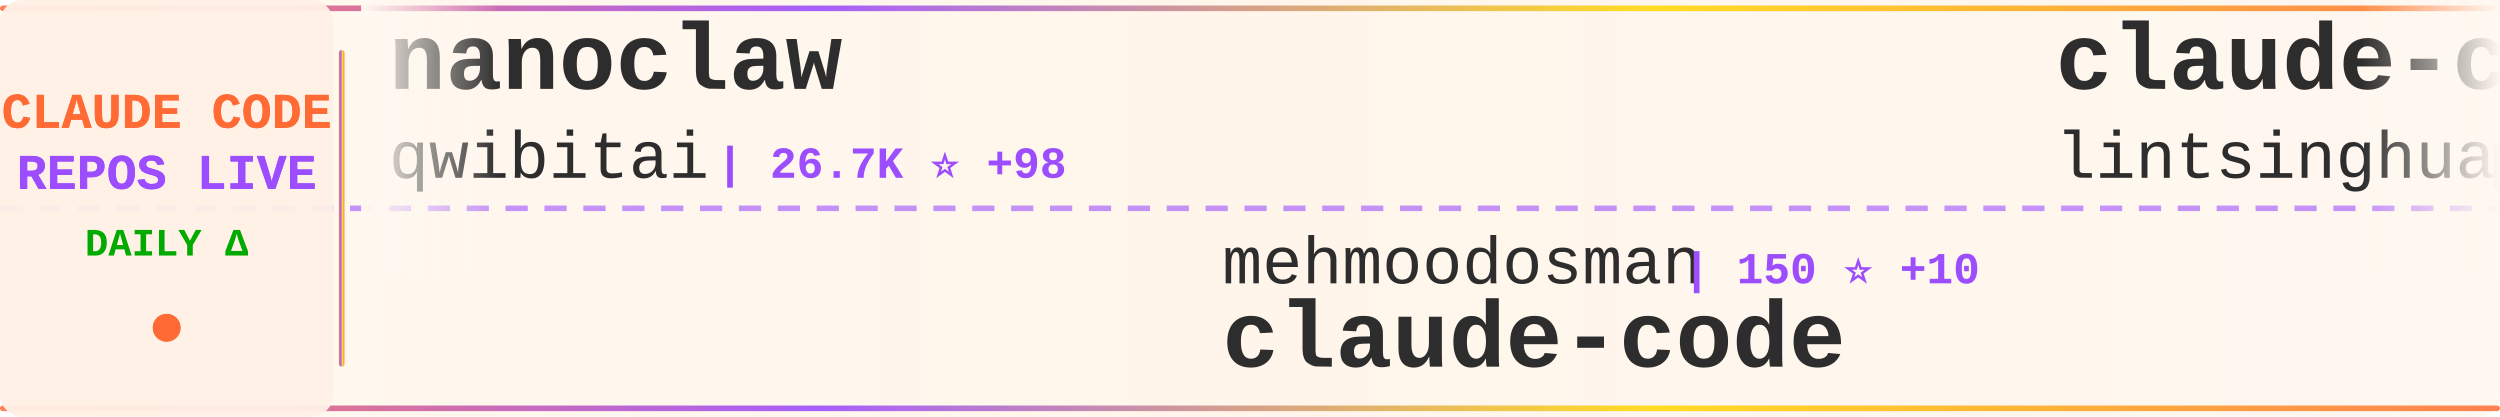
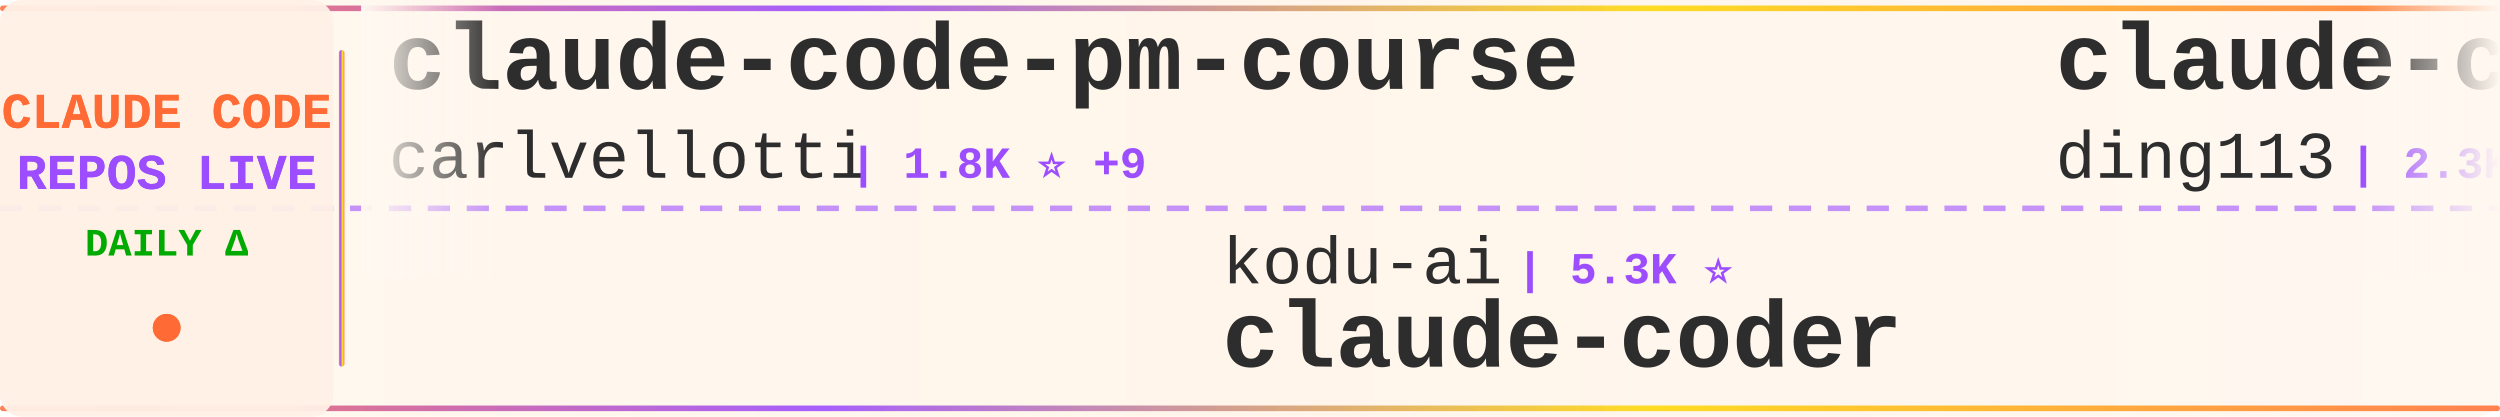
<svg xmlns="http://www.w3.org/2000/svg" width="900" height="150">
  <defs>
    <linearGradient id="tickerBg" x1="0%" y1="0%" x2="100%" y2="0%">
      <stop offset="0%" style="stop-color:#fff8f0;stop-opacity:0.98" />
      <stop offset="50%" style="stop-color:#fff5eb;stop-opacity:1" />
      <stop offset="100%" style="stop-color:#fff8f0;stop-opacity:0.98" />
    </linearGradient>
    <linearGradient id="borderGrad" x1="0%" y1="0%" x2="100%" y2="0%">
      <stop offset="0%" style="stop-color:#FF6B35;stop-opacity:0.85">
        <animate attributeName="stop-opacity" values="0.85;1;0.85" dur="2s" repeatCount="indefinite" />
      </stop>
      <stop offset="33%" style="stop-color:#9C4EFF;stop-opacity:0.9">
        <animate attributeName="stop-opacity" values="0.9;1;0.9" dur="2.2s" repeatCount="indefinite" />
      </stop>
      <stop offset="66%" style="stop-color:#FFD700;stop-opacity:0.85">
        <animate attributeName="stop-opacity" values="0.85;1;0.85" dur="1.8s" repeatCount="indefinite" />
      </stop>
      <stop offset="100%" style="stop-color:#FF6B35;stop-opacity:0.85">
        <animate attributeName="stop-opacity" values="0.85;1;0.85" dur="2s" repeatCount="indefinite" />
      </stop>
    </linearGradient>
    <filter id="textGlow">
      <feGaussianBlur stdDeviation="0.15" result="coloredBlur" />
      <feMerge>
        <feMergeNode in="coloredBlur" />
        <feMergeNode in="SourceGraphic" />
      </feMerge>
    </filter>
    <filter id="metricGlow">
      <feGaussianBlur stdDeviation="0.2" result="coloredBlur" />
      <feMerge>
        <feMergeNode in="coloredBlur" />
        <feMergeNode in="SourceGraphic" />
      </feMerge>
    </filter>
    <linearGradient id="leftFade" x1="0%" y1="0%" x2="100%" y2="0%">
      <stop offset="0%" style="stop-color:#fff8f0;stop-opacity:1" />
      <stop offset="100%" style="stop-color:#fff8f0;stop-opacity:0" />
    </linearGradient>
    <linearGradient id="rightFade" x1="0%" y1="0%" x2="100%" y2="0%">
      <stop offset="0%" style="stop-color:#fff8f0;stop-opacity:0" />
      <stop offset="100%" style="stop-color:#fff8f0;stop-opacity:1" />
    </linearGradient>
  </defs>
  <rect width="900" height="150" fill="url(#tickerBg)" rx="8" />
  <rect x="0" y="2" width="900" height="2" fill="url(#borderGrad)" rx="1" />
  <rect x="0" y="146" width="900" height="2" fill="url(#borderGrad)" rx="1" />
  <line x1="0" y1="75" x2="900" y2="75" stroke="#9C4EFF" stroke-width="2" stroke-dasharray="8 6" opacity="0.6" />
  <rect x="0" y="0" width="120" height="150" fill="#fff0e6" opacity="0.95" rx="8" />
  <text x="60" y="46" font-family="'Courier New', monospace" font-size="18" font-weight="bold" fill="#FF6B35" text-anchor="middle" filter="url(#textGlow)">
    CLAUDE CODE
  </text>
  <text x="60" y="68" font-family="'Courier New', monospace" font-size="18" font-weight="bold" fill="#9C4EFF" text-anchor="middle" filter="url(#textGlow)">
    REPOS LIVE
  </text>
  <text x="60" y="92" font-family="'Courier New', monospace" font-size="14" font-weight="bold" fill="#00aa00" text-anchor="middle">
    DAILY Δ
  </text>
  <circle cx="60" cy="118" r="5" fill="#FF6B35" filter="url(#metricGlow)">
    <animate attributeName="r" values="4;6;4" dur="1.5s" repeatCount="indefinite" />
    <animate attributeName="opacity" values="0.6;1;0.6" dur="1.5s" repeatCount="indefinite" />
  </circle>
  <rect x="122" y="18" width="2" height="114" fill="url(#borderGrad)" rx="1" />
  <clipPath id="tickerClip">
    <rect x="130" y="0" width="770" height="150" />
  </clipPath>
  <g clip-path="url(#tickerClip)">
    <g id="tickerItems">
      <animateTransform attributeName="transform" attributeType="XML" type="translate" from="0 0" to="-3000 0" dur="54s" repeatCount="indefinite" />
      <g transform="translate(0, 0)">
-         <text x="140" y="32" font-family="'Courier New', monospace" font-size="34" font-weight="bold" fill="#2d2d2d">nanoclaw</text>
-         <text x="140" y="64" font-family="'Courier New', monospace" font-size="24" font-weight="normal" fill="#2d2d2d" opacity="1.0">qwibitai</text>
-         <text x="258" y="64" font-family="'Courier New', monospace" font-size="16" font-weight="bold" fill="#9C4EFF"> | 26.7K ⭐ +98</text>
+         <text x="140" y="32" font-family="'Courier New', monospace" font-size="34" font-weight="bold" fill="#2d2d2d">claude-code-pm-course</text>
+         <text x="140" y="64" font-family="'Courier New', monospace" font-size="24" font-weight="normal" fill="#2d2d2d" opacity="1.0">carlvellotti</text>
+         <text x="306" y="64" font-family="'Courier New', monospace" font-size="16" font-weight="bold" fill="#9C4EFF"> | 1.8K ⭐ +9</text>
      </g>
      <g transform="translate(300, 0)">
+         <text x="140" y="102" font-family="'Courier New', monospace" font-size="24" font-weight="normal" fill="#2d2d2d" opacity="1.0">kodu-ai</text>
+         <text x="246" y="102" font-family="'Courier New', monospace" font-size="16" font-weight="bold" fill="#9C4EFF"> | 5.3K ⭐</text>
+         <text x="140" y="132" font-family="'Courier New', monospace" font-size="34" font-weight="bold" fill="#2d2d2d">claude-coder</text>
+       </g>
+       <g transform="translate(600, 0)">
+         <text x="140" y="32" font-family="'Courier New', monospace" font-size="34" font-weight="bold" fill="#2d2d2d">claude-code-hub</text>
+         <text x="140" y="64" font-family="'Courier New', monospace" font-size="24" font-weight="normal" fill="#2d2d2d" opacity="1.0">ding113</text>
+         <text x="246" y="64" font-family="'Courier New', monospace" font-size="16" font-weight="bold" fill="#9C4EFF"> | 2.3K ⭐ +10</text>
+       </g>
+       <g transform="translate(900, 0)">
        <text x="140" y="102" font-family="'Courier New', monospace" font-size="24" font-weight="normal" fill="#2d2d2d" opacity="1.0">mehmoodosman</text>
-         <text x="306" y="102" font-family="'Courier New', monospace" font-size="16" font-weight="bold" fill="#9C4EFF"> | 150 ⭐ +10</text>
+         <text x="306" y="102" font-family="'Courier New', monospace" font-size="16" font-weight="bold" fill="#9C4EFF"> | 153 ⭐ +10</text>
        <text x="140" y="132" font-family="'Courier New', monospace" font-size="34" font-weight="bold" fill="#2d2d2d">claude-code</text>
      </g>
-       <g transform="translate(600, 0)">
-         <text x="140" y="32" font-family="'Courier New', monospace" font-size="34" font-weight="bold" fill="#2d2d2d">claude-code-book</text>
-         <text x="140" y="64" font-family="'Courier New', monospace" font-size="24" font-weight="normal" fill="#2d2d2d" opacity="1.0">lintsinghua</text>
-         <text x="294" y="64" font-family="'Courier New', monospace" font-size="16" font-weight="bold" fill="#9C4EFF"> | 2.2K ⭐ +82</text>
-       </g>
-       <g transform="translate(900, 0)">
-         <text x="140" y="102" font-family="'Courier New', monospace" font-size="24" font-weight="normal" fill="#2d2d2d" opacity="1.0">obra</text>
-         <text x="210" y="102" font-family="'Courier New', monospace" font-size="16" font-weight="bold" fill="#9C4EFF"> | 137.3K ⭐ +1.3K</text>
-         <text x="140" y="132" font-family="'Courier New', monospace" font-size="34" font-weight="bold" fill="#2d2d2d">superpowers</text>
-       </g>
      <g transform="translate(1200, 0)">
-         <text x="140" y="32" font-family="'Courier New', monospace" font-size="34" font-weight="bold" fill="#2d2d2d">claude-code-reverse</text>
-         <text x="140" y="64" font-family="'Courier New', monospace" font-size="24" font-weight="normal" fill="#2d2d2d" opacity="1.0">Yuyz0112</text>
-         <text x="258" y="64" font-family="'Courier New', monospace" font-size="16" font-weight="bold" fill="#9C4EFF"> | 2.3K ⭐ +2</text>
+         <text x="140" y="32" font-family="'Courier New', monospace" font-size="34" font-weight="bold" fill="#2d2d2d">claude-code</text>
+         <text x="140" y="64" font-family="'Courier New', monospace" font-size="24" font-weight="normal" fill="#2d2d2d" opacity="1.0">anthropics</text>
+         <text x="282" y="64" font-family="'Courier New', monospace" font-size="16" font-weight="bold" fill="#9C4EFF"> | 110.0K ⭐ +631</text>
      </g>
      <g transform="translate(1500, 0)">
-         <text x="140" y="102" font-family="'Courier New', monospace" font-size="24" font-weight="normal" fill="#2d2d2d" opacity="1.0">Yeachan-Heo</text>
-         <text x="294" y="102" font-family="'Courier New', monospace" font-size="16" font-weight="bold" fill="#9C4EFF"> | 25.0K ⭐ +590</text>
-         <text x="140" y="132" font-family="'Courier New', monospace" font-size="34" font-weight="bold" fill="#2d2d2d">oh-my-claudecode</text>
+         <text x="140" y="102" font-family="'Courier New', monospace" font-size="24" font-weight="normal" fill="#2d2d2d" opacity="1.0">shareAI-lab</text>
+         <text x="294" y="102" font-family="'Courier New', monospace" font-size="16" font-weight="bold" fill="#9C4EFF"> | 49.1K ⭐ +498</text>
+         <text x="140" y="132" font-family="'Courier New', monospace" font-size="34" font-weight="bold" fill="#2d2d2d">learn-claude-code</text>
      </g>
      <g transform="translate(1800, 0)">
-         <text x="140" y="32" font-family="'Courier New', monospace" font-size="34" font-weight="bold" fill="#2d2d2d">claudecodeui</text>
-         <text x="140" y="64" font-family="'Courier New', monospace" font-size="24" font-weight="normal" fill="#2d2d2d" opacity="1.0">siteboon</text>
-         <text x="258" y="64" font-family="'Courier New', monospace" font-size="16" font-weight="bold" fill="#9C4EFF"> | 9.5K ⭐ +37</text>
+         <text x="140" y="32" font-family="'Courier New', monospace" font-size="34" font-weight="bold" fill="#2d2d2d">everything-claude-code</text>
+         <text x="140" y="64" font-family="'Courier New', monospace" font-size="24" font-weight="normal" fill="#2d2d2d" opacity="1.0">affaan-m</text>
+         <text x="258" y="64" font-family="'Courier New', monospace" font-size="16" font-weight="bold" fill="#9C4EFF"> | 142.9K ⭐ +2.3K</text>
      </g>
      <g transform="translate(2100, 0)">
-         <text x="140" y="102" font-family="'Courier New', monospace" font-size="24" font-weight="normal" fill="#2d2d2d" opacity="1.0">Pimzino</text>
-         <text x="246" y="102" font-family="'Courier New', monospace" font-size="16" font-weight="bold" fill="#9C4EFF"> | 3.6K ⭐ +6</text>
-         <text x="140" y="132" font-family="'Courier New', monospace" font-size="34" font-weight="bold" fill="#2d2d2d">claude-code-spec-workflo...</text>
+         <text x="140" y="102" font-family="'Courier New', monospace" font-size="24" font-weight="normal" fill="#2d2d2d" opacity="1.0">fuergaosi233</text>
+         <text x="306" y="102" font-family="'Courier New', monospace" font-size="16" font-weight="bold" fill="#9C4EFF"> | 2.3K ⭐ +5</text>
+         <text x="140" y="132" font-family="'Courier New', monospace" font-size="34" font-weight="bold" fill="#2d2d2d">claude-code-proxy</text>
      </g>
      <g transform="translate(2400, 0)">
-         <text x="140" y="32" font-family="'Courier New', monospace" font-size="34" font-weight="bold" fill="#2d2d2d">gstack</text>
-         <text x="140" y="64" font-family="'Courier New', monospace" font-size="24" font-weight="normal" fill="#2d2d2d" opacity="1.0">garrytan</text>
-         <text x="258" y="64" font-family="'Courier New', monospace" font-size="16" font-weight="bold" fill="#9C4EFF"> | 65.3K ⭐ +863</text>
+         <text x="140" y="32" font-family="'Courier New', monospace" font-size="34" font-weight="bold" fill="#2d2d2d">claude-code-showcase</text>
+         <text x="140" y="64" font-family="'Courier New', monospace" font-size="24" font-weight="normal" fill="#2d2d2d" opacity="1.0">ChrisWiles</text>
+         <text x="282" y="64" font-family="'Courier New', monospace" font-size="16" font-weight="bold" fill="#9C4EFF"> | 5.7K ⭐ +10</text>
      </g>
      <g transform="translate(2700, 0)">
-         <text x="140" y="102" font-family="'Courier New', monospace" font-size="24" font-weight="normal" fill="#2d2d2d" opacity="1.0">wanshuiyin</text>
-         <text x="282" y="102" font-family="'Courier New', monospace" font-size="16" font-weight="bold" fill="#9C4EFF"> | 5.6K ⭐ +85</text>
-         <text x="140" y="132" font-family="'Courier New', monospace" font-size="34" font-weight="bold" fill="#2d2d2d">Auto-claude-code-researc...</text>
+         <text x="140" y="102" font-family="'Courier New', monospace" font-size="24" font-weight="normal" fill="#2d2d2d" opacity="1.0">ChinaSiro</text>
+         <text x="270" y="102" font-family="'Courier New', monospace" font-size="16" font-weight="bold" fill="#9C4EFF"> | 8.5K ⭐ +67</text>
+         <text x="140" y="132" font-family="'Courier New', monospace" font-size="34" font-weight="bold" fill="#2d2d2d">claude-code-sourcemap</text>
      </g>
      <g transform="translate(3000, 0)">
-         <text x="140" y="32" font-family="'Courier New', monospace" font-size="34" font-weight="bold" fill="#2d2d2d">nanoclaw</text>
-         <text x="140" y="64" font-family="'Courier New', monospace" font-size="24" font-weight="normal" fill="#2d2d2d" opacity="1.0">qwibitai</text>
-         <text x="258" y="64" font-family="'Courier New', monospace" font-size="16" font-weight="bold" fill="#9C4EFF"> | 26.7K ⭐ +98</text>
+         <text x="140" y="32" font-family="'Courier New', monospace" font-size="34" font-weight="bold" fill="#2d2d2d">claude-code-pm-course</text>
+         <text x="140" y="64" font-family="'Courier New', monospace" font-size="24" font-weight="normal" fill="#2d2d2d" opacity="1.0">carlvellotti</text>
+         <text x="306" y="64" font-family="'Courier New', monospace" font-size="16" font-weight="bold" fill="#9C4EFF"> | 1.8K ⭐ +9</text>
      </g>
      <g transform="translate(3300, 0)">
-         <text x="140" y="102" font-family="'Courier New', monospace" font-size="24" font-weight="normal" fill="#2d2d2d" opacity="1.0">mehmoodosman</text>
-         <text x="306" y="102" font-family="'Courier New', monospace" font-size="16" font-weight="bold" fill="#9C4EFF"> | 150 ⭐ +10</text>
-         <text x="140" y="132" font-family="'Courier New', monospace" font-size="34" font-weight="bold" fill="#2d2d2d">claude-code</text>
+         <text x="140" y="102" font-family="'Courier New', monospace" font-size="24" font-weight="normal" fill="#2d2d2d" opacity="1.0">kodu-ai</text>
+         <text x="246" y="102" font-family="'Courier New', monospace" font-size="16" font-weight="bold" fill="#9C4EFF"> | 5.3K ⭐</text>
+         <text x="140" y="132" font-family="'Courier New', monospace" font-size="34" font-weight="bold" fill="#2d2d2d">claude-coder</text>
      </g>
      <g transform="translate(3600, 0)">
-         <text x="140" y="32" font-family="'Courier New', monospace" font-size="34" font-weight="bold" fill="#2d2d2d">claude-code-book</text>
-         <text x="140" y="64" font-family="'Courier New', monospace" font-size="24" font-weight="normal" fill="#2d2d2d" opacity="1.0">lintsinghua</text>
-         <text x="294" y="64" font-family="'Courier New', monospace" font-size="16" font-weight="bold" fill="#9C4EFF"> | 2.2K ⭐ +82</text>
+         <text x="140" y="32" font-family="'Courier New', monospace" font-size="34" font-weight="bold" fill="#2d2d2d">claude-code-hub</text>
+         <text x="140" y="64" font-family="'Courier New', monospace" font-size="24" font-weight="normal" fill="#2d2d2d" opacity="1.0">ding113</text>
+         <text x="246" y="64" font-family="'Courier New', monospace" font-size="16" font-weight="bold" fill="#9C4EFF"> | 2.3K ⭐ +10</text>
      </g>
      <g transform="translate(3900, 0)">
-         <text x="140" y="102" font-family="'Courier New', monospace" font-size="24" font-weight="normal" fill="#2d2d2d" opacity="1.0">obra</text>
-         <text x="210" y="102" font-family="'Courier New', monospace" font-size="16" font-weight="bold" fill="#9C4EFF"> | 137.3K ⭐ +1.3K</text>
-         <text x="140" y="132" font-family="'Courier New', monospace" font-size="34" font-weight="bold" fill="#2d2d2d">superpowers</text>
+         <text x="140" y="102" font-family="'Courier New', monospace" font-size="24" font-weight="normal" fill="#2d2d2d" opacity="1.0">mehmoodosman</text>
+         <text x="306" y="102" font-family="'Courier New', monospace" font-size="16" font-weight="bold" fill="#9C4EFF"> | 153 ⭐ +10</text>
+         <text x="140" y="132" font-family="'Courier New', monospace" font-size="34" font-weight="bold" fill="#2d2d2d">claude-code</text>
      </g>
    </g>
  </g>
  <rect x="130" y="0" width="50" height="100" fill="url(#leftFade)" />
  <rect x="850" y="0" width="50" height="100" fill="url(#rightFade)" />
</svg>
